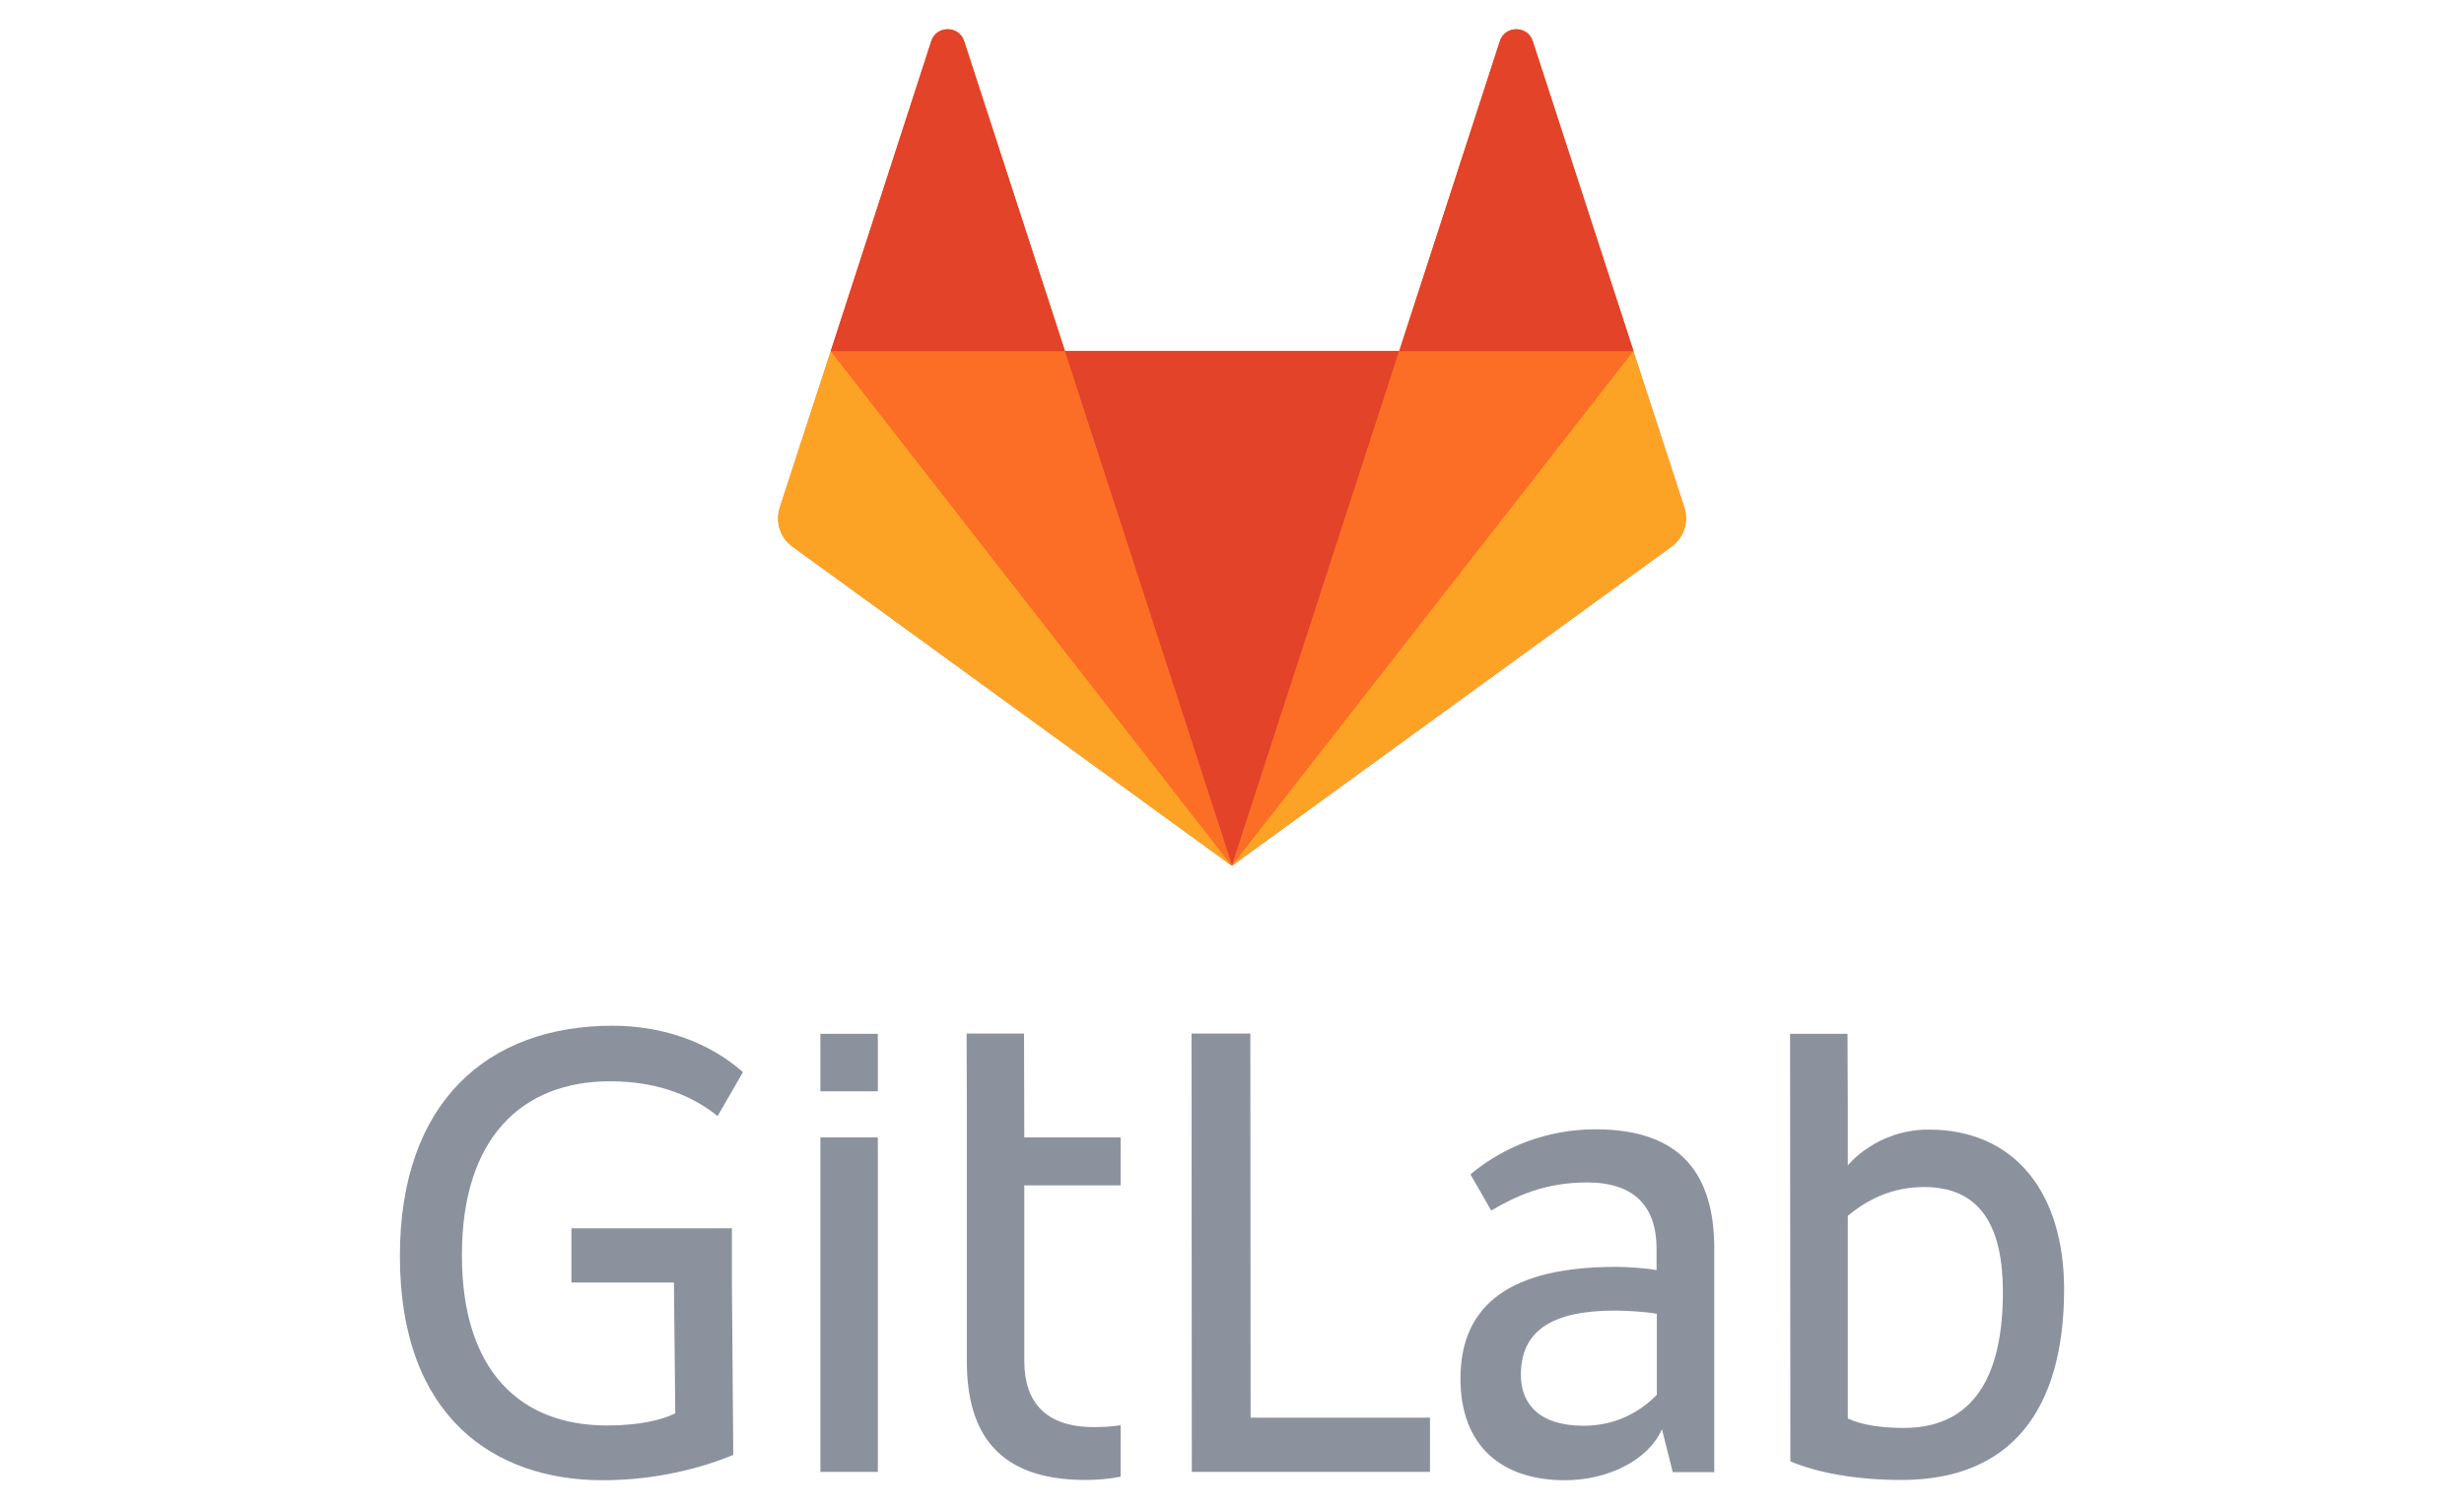
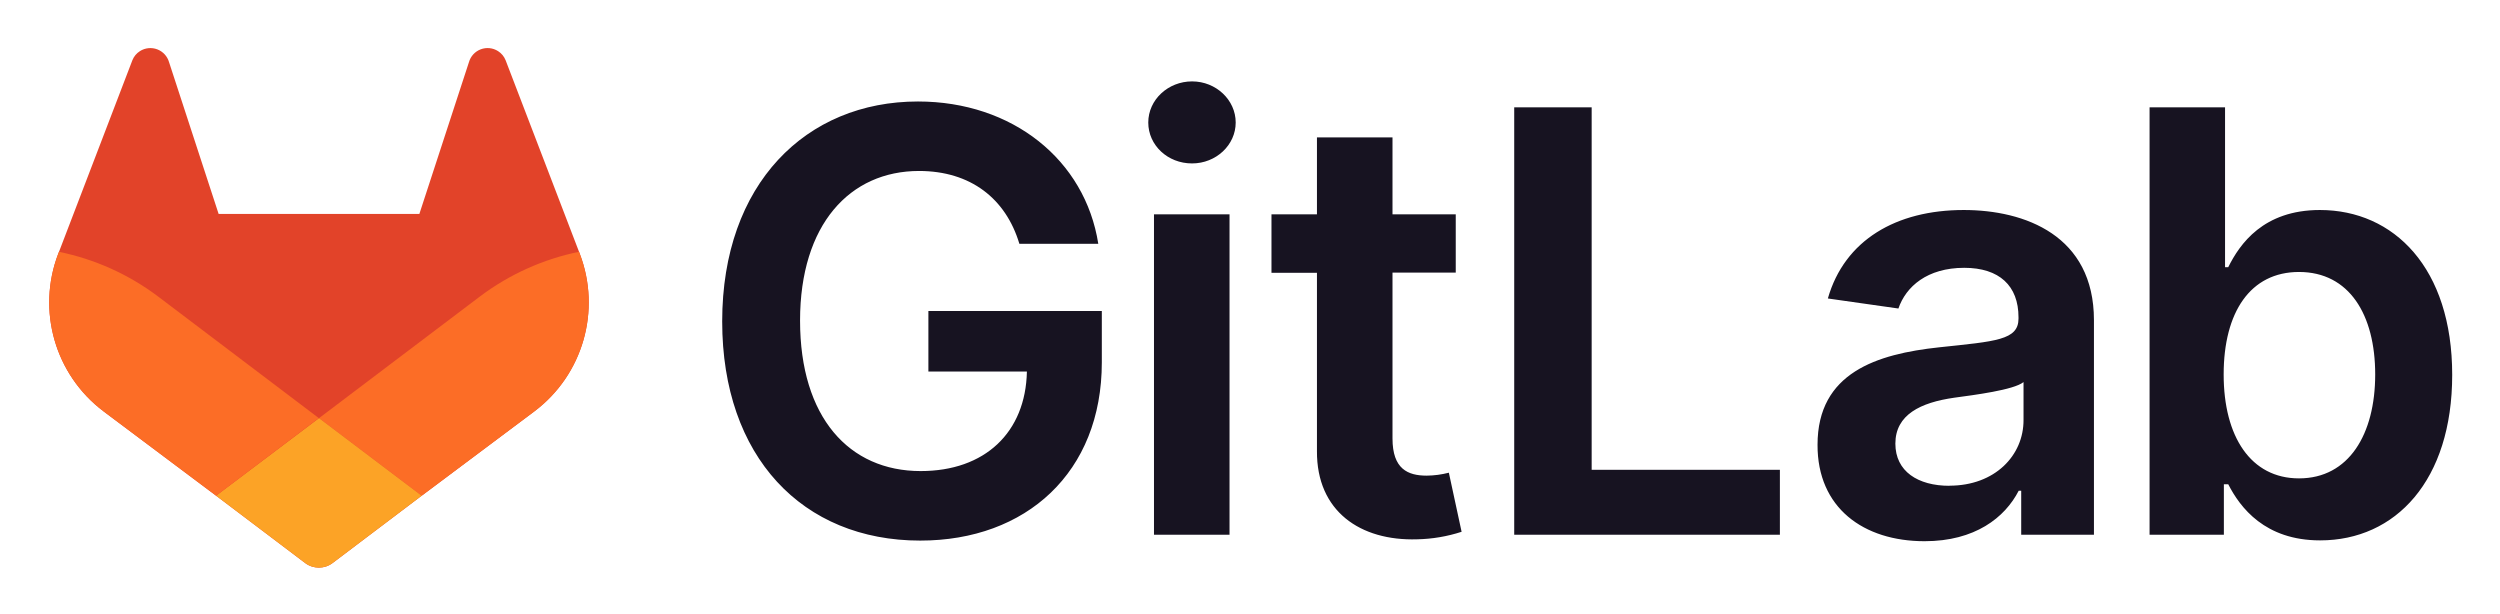
- <svg xmlns="http://www.w3.org/2000/svg" viewBox="0 0 400 245" width="400" height="245">
-   <path fill="none" pointer-events="none" d="M0 0h400v245H0z" />
-   <g fill="#8c929d">
-     <path d="M202.978 167.776h-9.546l.044 71.155h38.664v-8.801h-29.119l-.043-62.354M268.922 226.452c-2.409 2.495-6.393 4.991-11.823 4.991-7.269 0-10.203-3.59-10.203-8.275 0-7.05 4.905-10.422 15.326-10.422 1.97 0 5.123.219 6.743.526v13.18h-.043m-9.896-43.131c-7.707 0-14.8 2.715-20.318 7.312l3.372 5.868c3.897-2.277 8.67-4.554 15.544-4.554 7.838 0 11.298 4.028 11.298 10.772v3.459c-1.533-.307-4.686-.525-6.612-.525-16.727 0-25.222 5.867-25.222 18.128 0 10.99 6.743 16.507 16.946 16.507 6.874 0 13.486-3.152 15.763-8.275l1.752 6.962h6.743v-36.431c-.044-11.517-5.035-19.223-19.266-19.223M309.075 231.794c-3.59 0-6.744-.438-9.108-1.533v-32.884c3.24-2.715 7.269-4.686 12.392-4.686 9.239 0 12.786 6.525 12.786 17.078 0 14.975-5.736 22.025-16.07 22.025m4.028-48.43c-8.538 0-13.136 5.824-13.136 5.824v-9.195l-.044-12.173h-9.327l.044 69.403c4.685 1.97 11.078 3.022 18.04 3.022 17.822 0 26.405-11.385 26.405-31.046-.044-15.544-7.97-25.834-21.982-25.834M99.026 175.527c8.451 0 13.924 2.802 17.471 5.648l4.116-7.137c-5.56-4.904-13.092-7.532-21.15-7.532-20.317 0-34.548 12.392-34.548 37.395 0 26.185 15.37 36.387 32.929 36.387 8.801 0 16.289-2.058 21.193-4.116l-.22-27.98v-8.801H92.765v8.801h16.64l.219 21.237c-2.19 1.095-5.956 1.97-11.079 1.97-14.1 0-23.557-8.888-23.557-27.586-.044-19.047 9.72-28.286 24.039-28.286M166.24 167.776h-9.327l.044 11.954v41.292c0 11.516 4.992 19.223 19.223 19.223 1.97 0 3.897-.175 5.736-.526v-8.363c-1.358.219-2.803.306-4.335.306-7.838 0-11.297-4.028-11.297-10.771v-28.462h15.632v-7.794h-15.632l-.044-16.859M133.18 238.931h9.327v-54.296h-9.327v54.296M133.18 177.147h9.327v-9.327h-9.327v9.327" />
+ <svg xmlns="http://www.w3.org/2000/svg" role="img" viewBox="134.62 101.12 721.76 177.26">
+   <defs>
+     <style>.cls-3{fill:#fc6d26}</style>
+   </defs>
+   <g id="LOGO">
+     <path fill="#171321" d="M428.92 171.51h22.78c-3.8-24.22-24.77-41.09-52.06-41.09-32.29 0-56.52 23.74-56.52 63.5 0 39.05 23.14 63.27 57.18 63.27 30.55 0 52.42-19.65 52.42-51.46v-14.82h-50.07v17.47h28.44c-.36 17.6-12.11 28.74-30.67 28.74-20.66 0-34.82-15.48-34.82-43.44 0-27.78 14.4-43.2 34.34-43.2 14.88 0 25.06 7.95 28.98 21.03zm38.86 83.99h21.81V163h-21.81zm11-107.2c6.93 0 12.59-5.31 12.59-11.81s-5.66-11.87-12.59-11.87-12.65 5.3-12.65 11.87 5.62 11.81 12.61 11.81zM554.9 163h-18.26v-22.22h-21.81V163H501.7v16.87h13.13v51.46c-.12 17.41 12.54 26 28.92 25.49a44.29 44.29 0 0 0 12.84-2.17l-3.68-17.06a26.57 26.57 0 0 1-6.38.85c-5.49 0-9.89-1.93-9.89-10.73v-47.89h18.26zm16.88 92.5h76.7v-18.74h-54.34V132.1h-22.36zm118.48 1.87c14.52 0 23.19-6.81 27.17-14.58h.72v12.71h21v-61.94c0-24.46-19.94-31.81-37.6-31.81-19.46 0-34.4 8.67-39.22 25.54l20.37 2.9c2.16-6.33 8.31-11.75 19-11.75 10.13 0 15.67 5.18 15.67 14.28v.36c0 6.26-6.57 6.57-22.9 8.31-17.95 1.93-35.12 7.29-35.12 28.14-.06 18.2 13.25 27.84 30.91 27.84zm7.17-16c-9.1 0-15.61-4.16-15.61-12.17 0-8.38 7.29-11.87 17-13.26 5.73-.78 17.18-2.23 20-4.51v10.9c.06 10.27-8.26 19.01-21.39 19.01zm57.78 14.13h21.45v-14.58h1.26c3.44 6.75 10.61 16.21 26.52 16.21 21.81 0 38.14-17.3 38.14-47.78 0-30.85-16.81-47.6-38.2-47.6-16.33 0-23.14 9.82-26.46 16.51H777V132.1h-21.79zm21.39-46.27c0-18 7.71-29.59 21.75-29.59 14.52 0 22 12.35 22 29.59s-7.59 30-22 30c-13.92 0-21.75-12.05-21.75-30z" />
+     <path fill="#e24329" d="M302 174.37l-.21-.56-21.2-55.3a5.5 5.5 0 0 0-2.18-2.63 5.6 5.6 0 0 0-8.41 3.2l-14.31 43.81h-57.95l-14.31-43.81a5.61 5.61 0 0 0-8.41-3.2 5.5 5.5 0 0 0-2.18 2.63l-21.19 55.31-.22.55a39.36 39.36 0 0 0 13.06 45.49l.08.06.18.14L197 244.23l16 12.09 9.72 7.35a6.57 6.57 0 0 0 7.92 0l9.72-7.35 16-12.09 32.48-24.31.09-.07A39.36 39.36 0 0 0 302 174.37z" />
+     <path d="M302 174.37l-.21-.56a71.5 71.5 0 0 0-28.5 12.82l-46.55 35.2 29.64 22.4 32.48-24.31.09-.07A39.36 39.36 0 0 0 302 174.37z" class="cls-3" />
+     <path fill="#fca326" d="M197 244.23l16 12.09 9.72 7.35a6.57 6.57 0 0 0 7.92 0l9.72-7.35 16-12.09-29.64-22.4z" />
+     <path d="M180.14 186.63a71.44 71.44 0 0 0-28.49-12.81l-.22.55a39.36 39.36 0 0 0 13.06 45.49l.08.06.18.14L197 244.23l29.66-22.4z" class="cls-3" />
  </g>
-   <path d="M273.432 82.39l-8.276-25.396-16.333-50.312c-.832-2.583-4.51-2.583-5.342 0L227.148 56.95h-54.296L156.519 6.682c-.832-2.583-4.51-2.583-5.342 0l-16.289 50.312-8.276 25.397c-.744 2.32.044 4.86 2.014 6.305L200 140.54l71.374-51.844c1.97-1.489 2.802-4.028 2.058-6.305" fill="#fc6d26" />
-   <path d="M200 140.497l27.148-83.503h-54.296L200 140.497" fill="#e24329" />
-   <path d="M200 140.497l-27.148-83.503h-38.008L200 140.497" fill="#fc6d26" />
-   <path d="M134.844 56.994l-8.276 25.397c-.744 2.32.044 4.86 2.015 6.305l71.373 51.844-65.112-83.546" fill="#fca326" />
-   <path d="M134.844 56.994h38.052L156.519 6.682c-.832-2.583-4.51-2.583-5.342 0l-16.333 50.312" fill="#e24329" />
-   <path d="M200 140.497l27.148-83.503H265.2L200 140.497" fill="#fc6d26" />
-   <path d="M265.156 56.994l8.276 25.397c.744 2.32-.044 4.86-2.015 6.305L200 140.496l65.156-83.502" fill="#fca326" />
-   <path d="M265.2 56.994h-38.052l16.333-50.312c.832-2.583 4.51-2.583 5.342 0L265.2 56.994" fill="#e24329" />
</svg>
